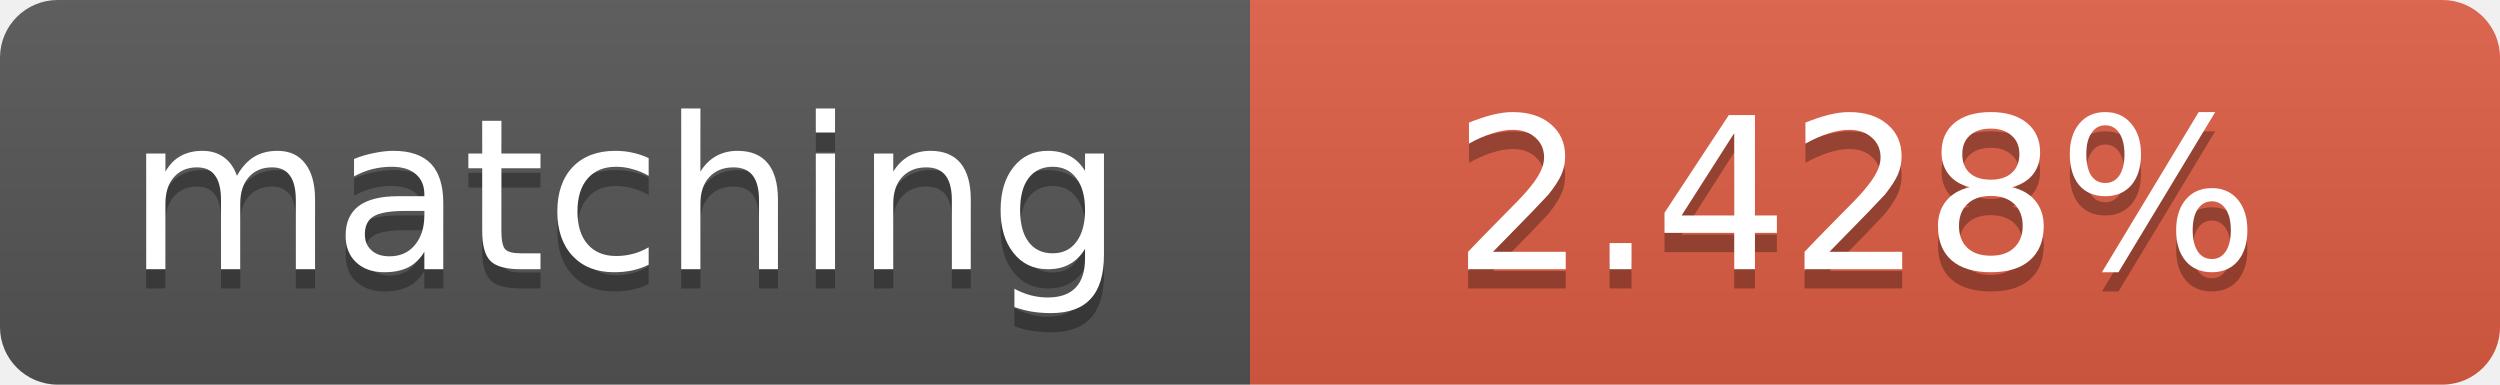
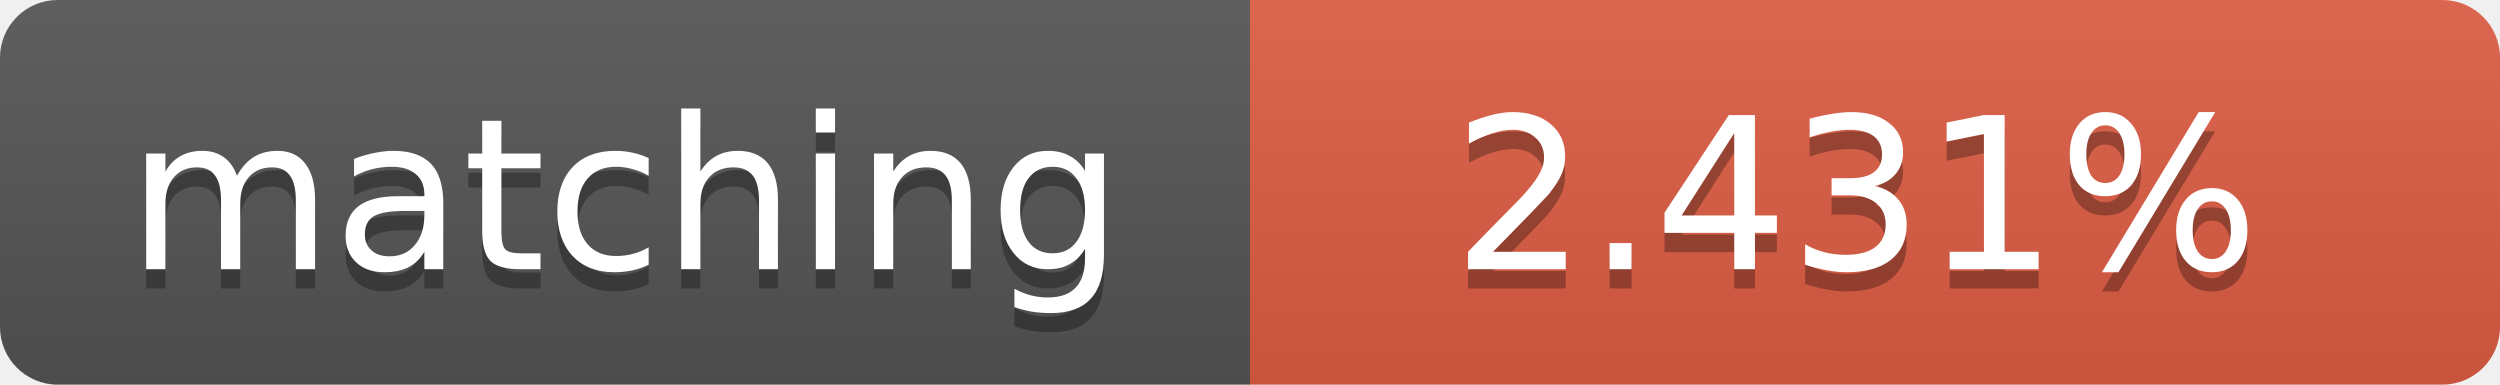
<svg xmlns="http://www.w3.org/2000/svg" width="130" height="20">
  <linearGradient id="b" x2="0" y2="100%">
    <stop offset="0" stop-color="#bbb" stop-opacity=".1" />
    <stop offset="1" stop-opacity=".1" />
  </linearGradient>
  <clipPath id="a">
    <rect width="130" height="20" rx="3" fill="#fff" />
  </clipPath>
  <g clip-path="url(#a)">
    <path fill="#555" d="M0 0h65v20H0z" />
    <path fill="#e05d44" d="M65 0h65v20H65z" />
    <path fill="url(#b)" d="M0 0h130v20H0z" />
  </g>
  <g fill="#fff" text-anchor="middle" font-family="DejaVu Sans,Verdana,Geneva,sans-serif" font-size="11">
    <text x="32.5" y="15" fill="#010101" fill-opacity=".3">matching</text>
    <text x="32.5" y="14">matching</text>
-     <text x="96.5" y="15" fill="#010101" fill-opacity=".3">2.428%</text>
-     <text x="96.5" y="14">2.428%</text>
+     <text x="96.5" y="15" fill="#010101" fill-opacity=".3">2.431%</text>
+     <text x="96.5" y="14">2.431%</text>
  </g>
</svg>
